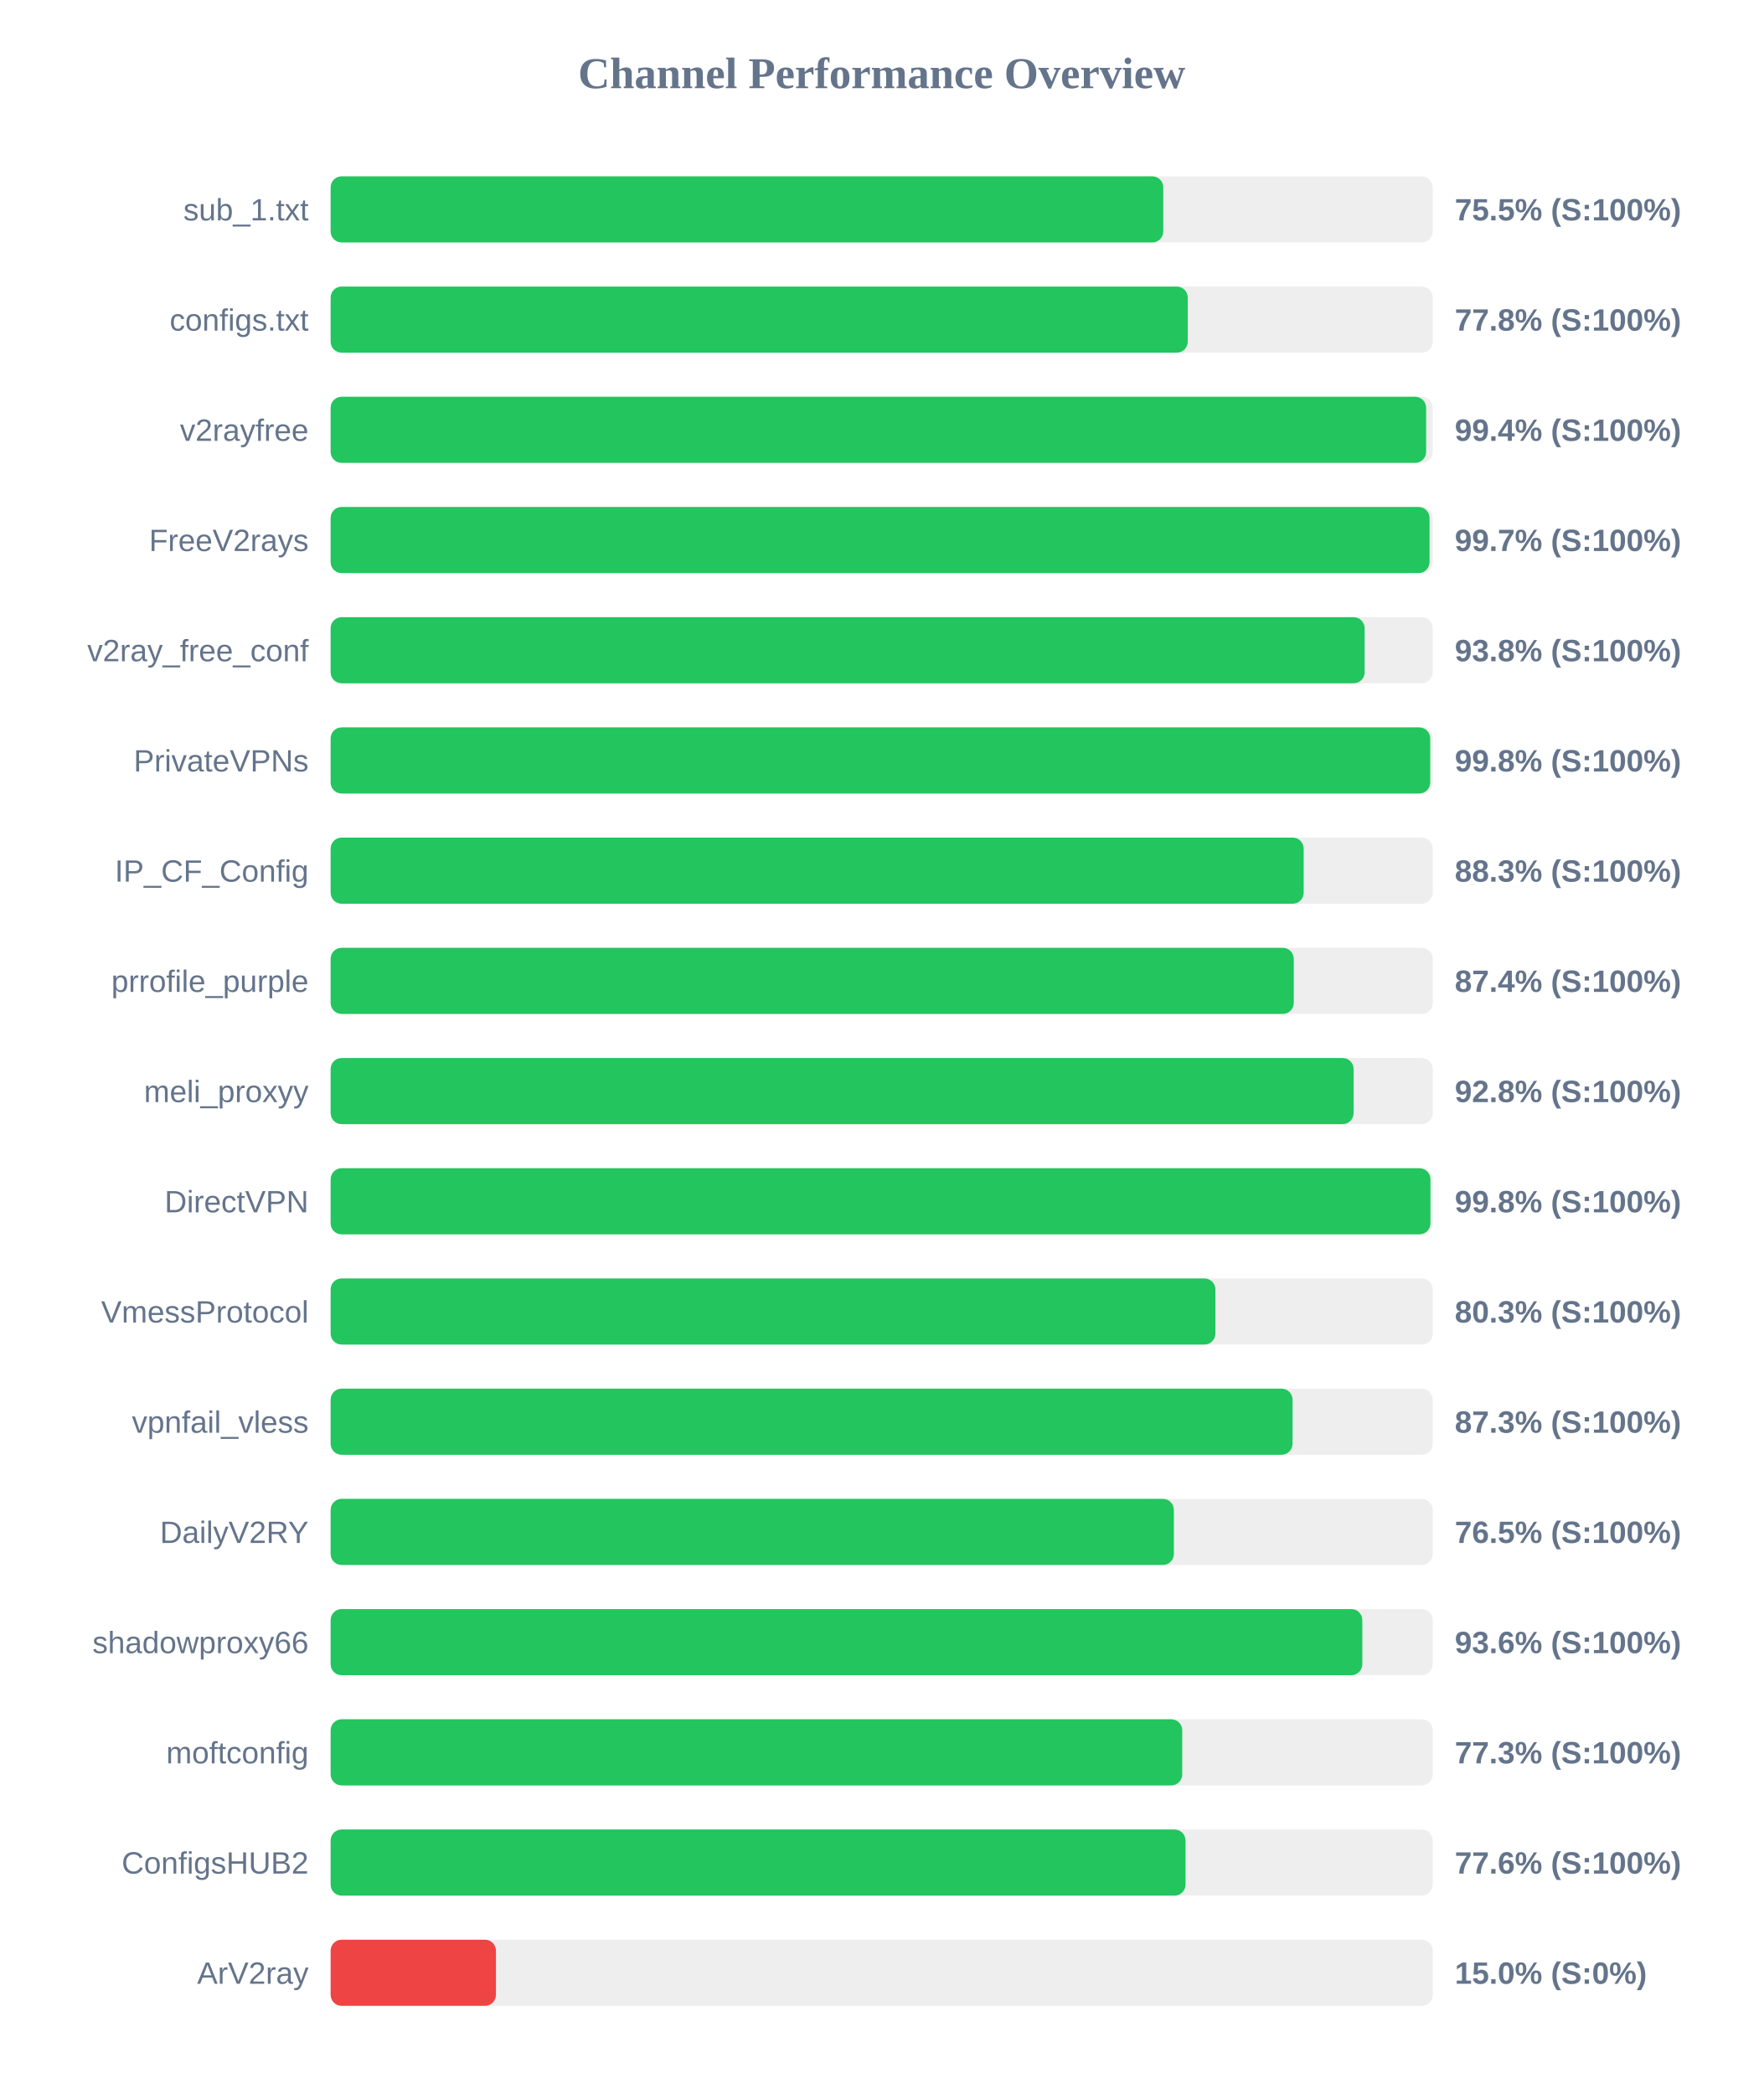
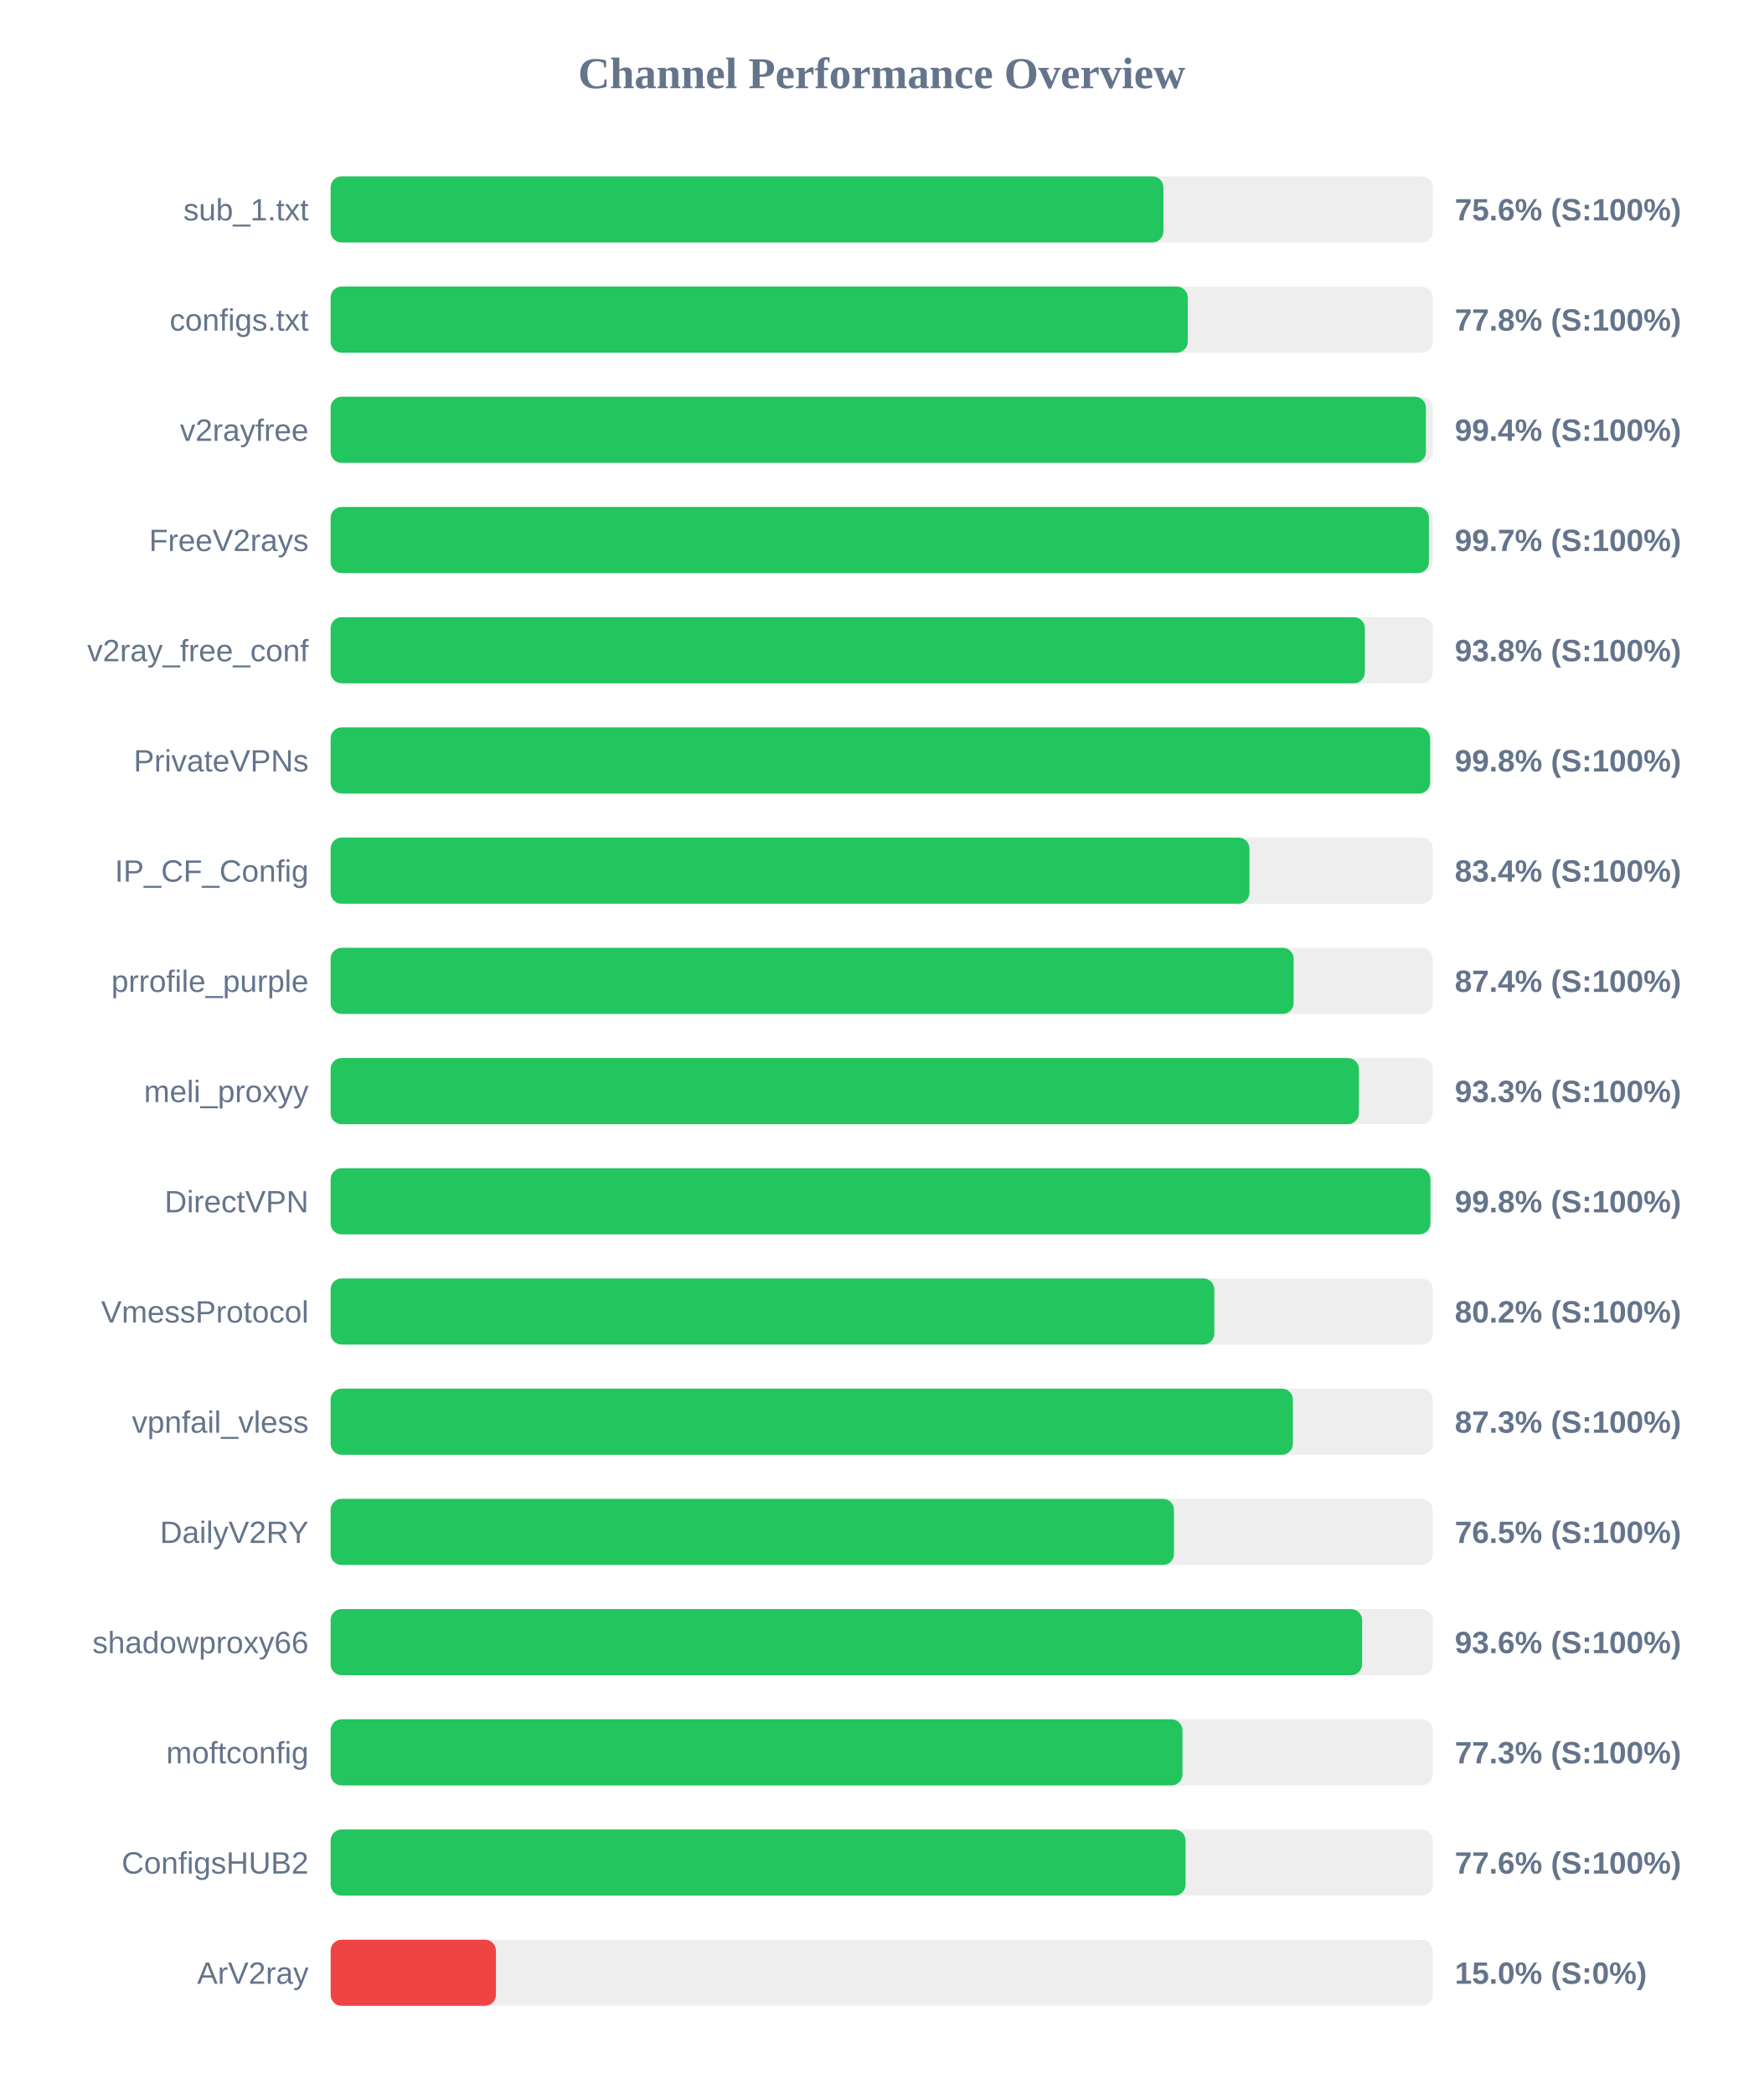
<svg xmlns="http://www.w3.org/2000/svg" width="800" height="950" version="1.1">
  <style>
        .row { font: 14px Arial; fill: #64748b; }
        .score { font: bold 14px Arial; fill: #64748b; }
    </style>
  <text x="400" y="40" text-anchor="middle" font-size="20px" font-weight="bold" fill="#64748b">Channel Performance Overview</text>
  <rect x="150" y="80" width="500" height="30" fill="#eee" rx="5" />
-   <rect x="150" y="80" width="377.75" height="30" fill="#22c55e" rx="5" />
+   <rect x="150" y="80" width="377.8" height="30" fill="#22c55e" rx="5" />
  <text x="140" y="100" text-anchor="end" class="row">sub_1.txt</text>
-   <text x="660" y="100" text-anchor="start" class="score">75.5% (S:100%)</text>
+   <text x="660" y="100" text-anchor="start" class="score">75.6% (S:100%)</text>
  <rect x="150" y="130" width="500" height="30" fill="#eee" rx="5" />
  <rect x="150" y="130" width="388.85" height="30" fill="#22c55e" rx="5" />
  <text x="140" y="150" text-anchor="end" class="row">configs.txt</text>
  <text x="660" y="150" text-anchor="start" class="score">77.8% (S:100%)</text>
  <rect x="150" y="180" width="500" height="30" fill="#eee" rx="5" />
-   <rect x="150" y="180" width="497.0" height="30" fill="#22c55e" rx="5" />
+   <rect x="150" y="180" width="496.9" height="30" fill="#22c55e" rx="5" />
  <text x="140" y="200" text-anchor="end" class="row">v2rayfree</text>
  <text x="660" y="200" text-anchor="start" class="score">99.4% (S:100%)</text>
  <rect x="150" y="230" width="500" height="30" fill="#eee" rx="5" />
-   <rect x="150" y="230" width="498.55" height="30" fill="#22c55e" rx="5" />
+   <rect x="150" y="230" width="498.25" height="30" fill="#22c55e" rx="5" />
  <text x="140" y="250" text-anchor="end" class="row">FreeV2rays</text>
  <text x="660" y="250" text-anchor="start" class="score">99.7% (S:100%)</text>
  <rect x="150" y="280" width="500" height="30" fill="#eee" rx="5" />
-   <rect x="150" y="280" width="469.1" height="30" fill="#22c55e" rx="5" />
+   <rect x="150" y="280" width="469.2" height="30" fill="#22c55e" rx="5" />
  <text x="140" y="300" text-anchor="end" class="row">v2ray_free_conf</text>
  <text x="660" y="300" text-anchor="start" class="score">93.8% (S:100%)</text>
  <rect x="150" y="330" width="500" height="30" fill="#eee" rx="5" />
-   <rect x="150" y="330" width="498.85" height="30" fill="#22c55e" rx="5" />
+   <rect x="150" y="330" width="498.8" height="30" fill="#22c55e" rx="5" />
  <text x="140" y="350" text-anchor="end" class="row">PrivateVPNs</text>
  <text x="660" y="350" text-anchor="start" class="score">99.8% (S:100%)</text>
  <rect x="150" y="380" width="500" height="30" fill="#eee" rx="5" />
-   <rect x="150" y="380" width="441.45" height="30" fill="#22c55e" rx="5" />
+   <rect x="150" y="380" width="416.85" height="30" fill="#22c55e" rx="5" />
  <text x="140" y="400" text-anchor="end" class="row">IP_CF_Config</text>
-   <text x="660" y="400" text-anchor="start" class="score">88.3% (S:100%)</text>
+   <text x="660" y="400" text-anchor="start" class="score">83.4% (S:100%)</text>
  <rect x="150" y="430" width="500" height="30" fill="#eee" rx="5" />
-   <rect x="150" y="430" width="436.95" height="30" fill="#22c55e" rx="5" />
+   <rect x="150" y="430" width="436.9" height="30" fill="#22c55e" rx="5" />
  <text x="140" y="450" text-anchor="end" class="row">prrofile_purple</text>
  <text x="660" y="450" text-anchor="start" class="score">87.4% (S:100%)</text>
  <rect x="150" y="480" width="500" height="30" fill="#eee" rx="5" />
-   <rect x="150" y="480" width="464.1" height="30" fill="#22c55e" rx="5" />
+   <rect x="150" y="480" width="466.5" height="30" fill="#22c55e" rx="5" />
  <text x="140" y="500" text-anchor="end" class="row">meli_proxyy</text>
-   <text x="660" y="500" text-anchor="start" class="score">92.8% (S:100%)</text>
+   <text x="660" y="500" text-anchor="start" class="score">93.3% (S:100%)</text>
  <rect x="150" y="530" width="500" height="30" fill="#eee" rx="5" />
  <rect x="150" y="530" width="498.95" height="30" fill="#22c55e" rx="5" />
  <text x="140" y="550" text-anchor="end" class="row">DirectVPN</text>
  <text x="660" y="550" text-anchor="start" class="score">99.8% (S:100%)</text>
  <rect x="150" y="580" width="500" height="30" fill="#eee" rx="5" />
-   <rect x="150" y="580" width="401.4" height="30" fill="#22c55e" rx="5" />
+   <rect x="150" y="580" width="400.9" height="30" fill="#22c55e" rx="5" />
  <text x="140" y="600" text-anchor="end" class="row">VmessProtocol</text>
-   <text x="660" y="600" text-anchor="start" class="score">80.3% (S:100%)</text>
+   <text x="660" y="600" text-anchor="start" class="score">80.2% (S:100%)</text>
  <rect x="150" y="630" width="500" height="30" fill="#eee" rx="5" />
-   <rect x="150" y="630" width="436.4" height="30" fill="#22c55e" rx="5" />
+   <rect x="150" y="630" width="436.55" height="30" fill="#22c55e" rx="5" />
  <text x="140" y="650" text-anchor="end" class="row">vpnfail_vless</text>
  <text x="660" y="650" text-anchor="start" class="score">87.3% (S:100%)</text>
  <rect x="150" y="680" width="500" height="30" fill="#eee" rx="5" />
-   <rect x="150" y="680" width="382.55" height="30" fill="#22c55e" rx="5" />
+   <rect x="150" y="680" width="382.6" height="30" fill="#22c55e" rx="5" />
  <text x="140" y="700" text-anchor="end" class="row">DailyV2RY</text>
  <text x="660" y="700" text-anchor="start" class="score">76.5% (S:100%)</text>
  <rect x="150" y="730" width="500" height="30" fill="#eee" rx="5" />
-   <rect x="150" y="730" width="468.05" height="30" fill="#22c55e" rx="5" />
+   <rect x="150" y="730" width="467.95" height="30" fill="#22c55e" rx="5" />
  <text x="140" y="750" text-anchor="end" class="row">shadowproxy66</text>
  <text x="660" y="750" text-anchor="start" class="score">93.6% (S:100%)</text>
  <rect x="150" y="780" width="500" height="30" fill="#eee" rx="5" />
-   <rect x="150" y="780" width="386.35" height="30" fill="#22c55e" rx="5" />
+   <rect x="150" y="780" width="386.45" height="30" fill="#22c55e" rx="5" />
  <text x="140" y="800" text-anchor="end" class="row">moftconfig</text>
  <text x="660" y="800" text-anchor="start" class="score">77.3% (S:100%)</text>
  <rect x="150" y="830" width="500" height="30" fill="#eee" rx="5" />
  <rect x="150" y="830" width="387.85" height="30" fill="#22c55e" rx="5" />
  <text x="140" y="850" text-anchor="end" class="row">ConfigsHUB2</text>
  <text x="660" y="850" text-anchor="start" class="score">77.6% (S:100%)</text>
  <rect x="150" y="880" width="500" height="30" fill="#eee" rx="5" />
  <rect x="150" y="880" width="75.0" height="30" fill="#ef4444" rx="5" />
  <text x="140" y="900" text-anchor="end" class="row">ArV2ray</text>
  <text x="660" y="900" text-anchor="start" class="score">15.0% (S:0%)</text>
</svg>
